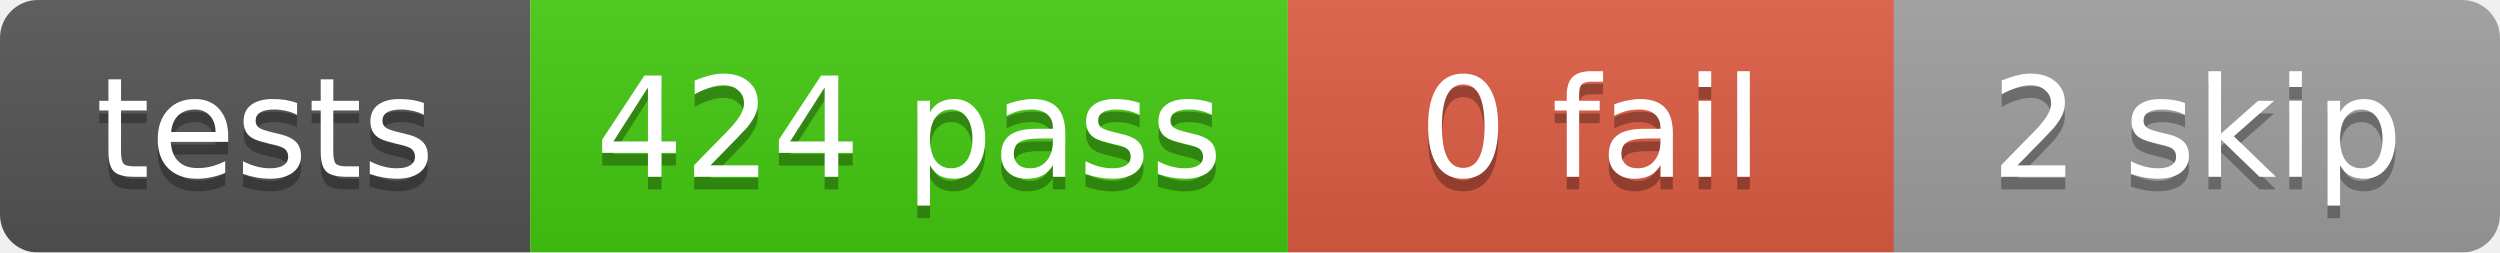
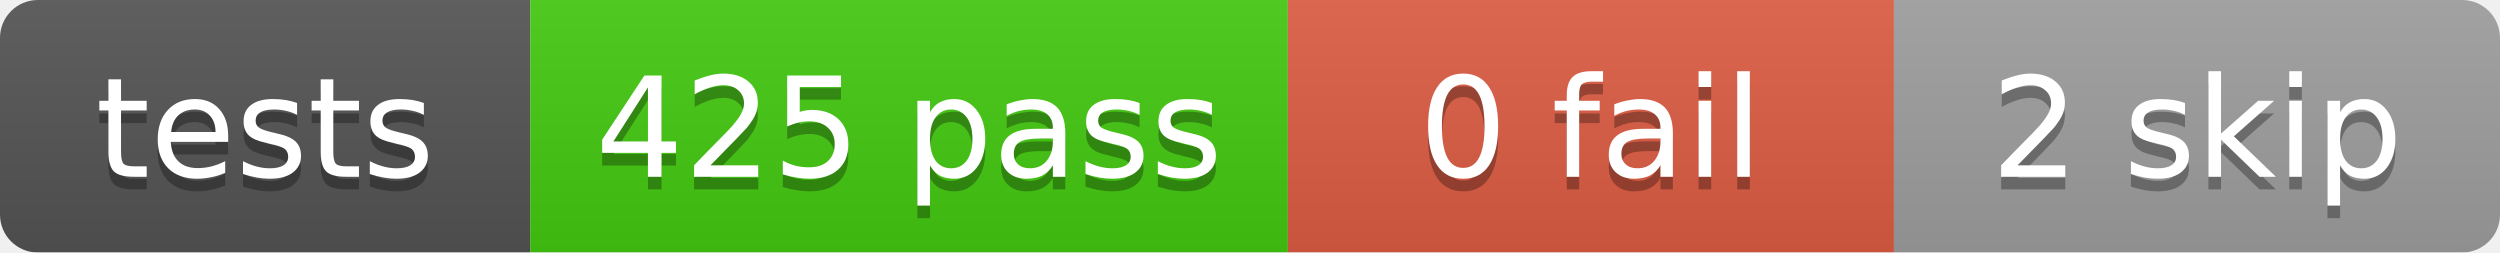
<svg xmlns="http://www.w3.org/2000/svg" width="198" height="20">
  <linearGradient id="b" x2="0" y2="100%">
    <stop offset="0" stop-color="#bbb" stop-opacity=".1" />
    <stop offset="1" stop-opacity=".1" />
  </linearGradient>
  <mask id="a">
    <rect width="198" height="20" rx="3" fill="#fff" />
  </mask>
  <g mask="url(#a)">
    <rect x="0" width="42" height="20" fill="#555" />
    <rect x="42" width="60" height="20" fill="#4c1" />
    <rect x="102" width="48" height="20" fill="#e05d44" />
    <rect x="150" width="48" height="20" fill="#9f9f9f" />
    <rect width="198" height="20" fill="url(#b)" />
  </g>
  <g fill="#fff" text-anchor="middle" font-family="DejaVu Sans,Verdana,Geneva,sans-serif" font-size="11">
    <text x="21.0" y="15" fill="#010101" fill-opacity=".3">tests</text>
    <text x="21.0" y="14">tests</text>
-     <text x="72.0" y="15" fill="#010101" fill-opacity=".3">424 pass</text>
-     <text x="72.0" y="14">424 pass</text>
+     <text x="72.0" y="15" fill="#010101" fill-opacity=".3">425 pass</text>
+     <text x="72.0" y="14">425 pass</text>
    <text x="126.0" y="15" fill="#010101" fill-opacity=".3">0 fail</text>
    <text x="126.0" y="14">0 fail</text>
    <text x="174.0" y="15" fill="#010101" fill-opacity=".3">2 skip</text>
    <text x="174.0" y="14">2 skip</text>
  </g>
</svg>
